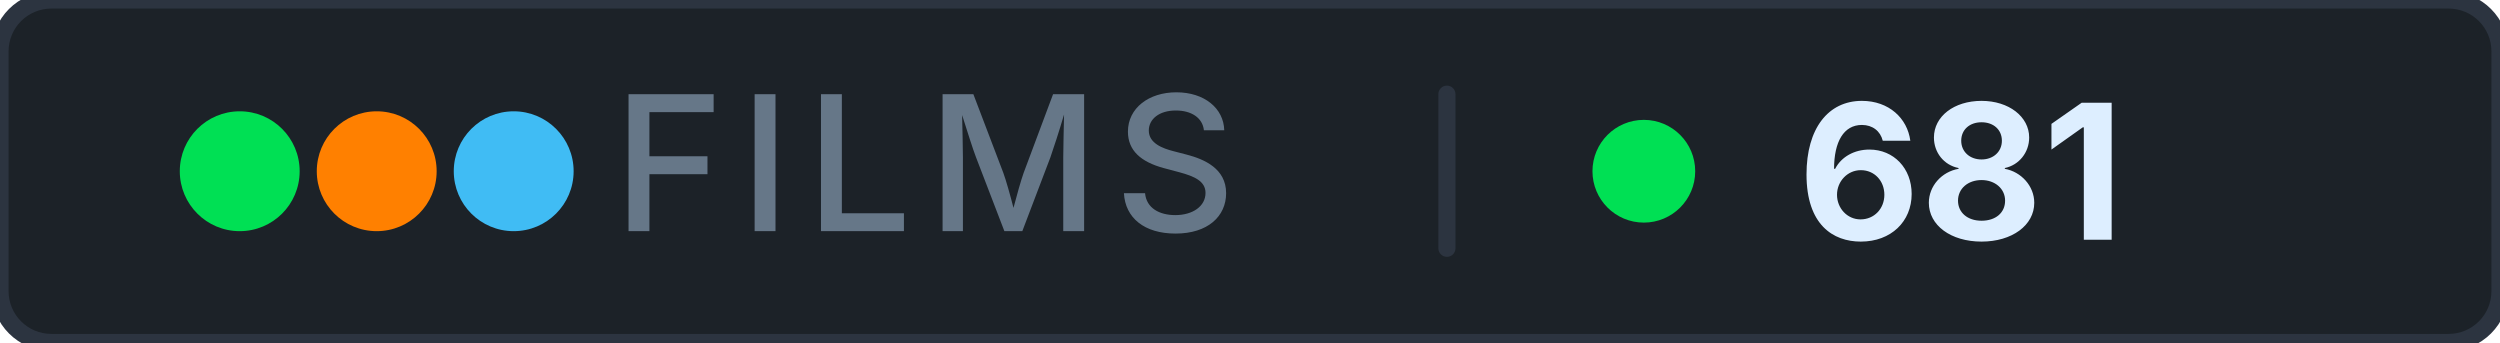
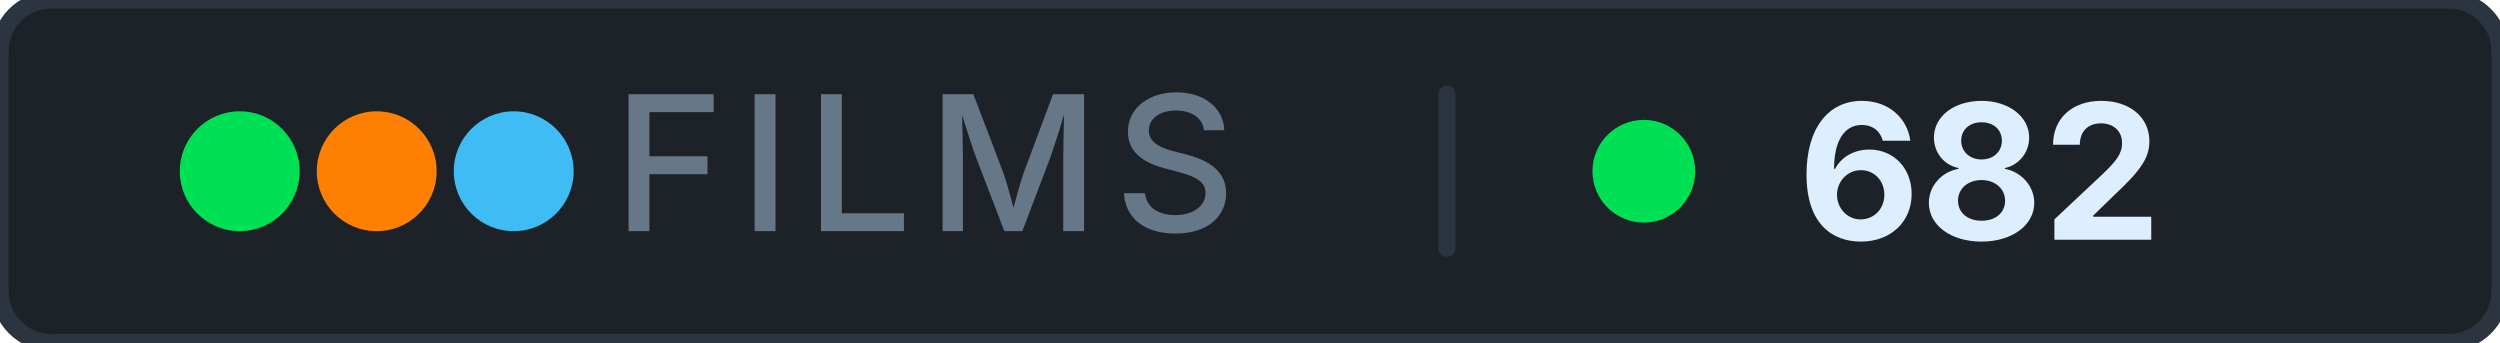
- <svg xmlns="http://www.w3.org/2000/svg" width="146" height="20" role="img" aria-label="films: 681">
+ <svg xmlns="http://www.w3.org/2000/svg" width="146" height="20" role="img" aria-label="films: 682">
  <rect width="146" height="20" rx="3" fill="#1c2228" stroke="#2c3440" stroke-width="1" />
  <g aria-hidden="true">
    <circle cx="14" cy="10" r="3.5" fill="#00e054" />
    <circle cx="22" cy="10" r="3.5" fill="#ff8000" />
    <circle cx="30" cy="10" r="3.5" fill="#40bcf4" />
  </g>
  <text x="54" y="13.5" font-family="Inter, 'Segoe UI', system-ui, -apple-system, sans-serif" font-size="11" font-weight="500" fill="#667788" text-anchor="middle" letter-spacing="0.08em">FILMS</text>
  <rect x="84" y="5" width="1" height="10" rx="0.5" fill="#2c3440" />
  <circle cx="96" cy="10" r="3" fill="#00e054" />
-   <text x="105" y="14" font-family="Inter, 'Segoe UI', system-ui, -apple-system, sans-serif" font-size="11" font-weight="700" fill="#ddeeff" letter-spacing="0" style="font-variant-numeric: tabular-nums" text-anchor="start">681</text>
+   <text x="105" y="14" font-family="Inter, 'Segoe UI', system-ui, -apple-system, sans-serif" font-size="11" font-weight="700" fill="#ddeeff" letter-spacing="0" style="font-variant-numeric: tabular-nums" text-anchor="start">682</text>
</svg>
